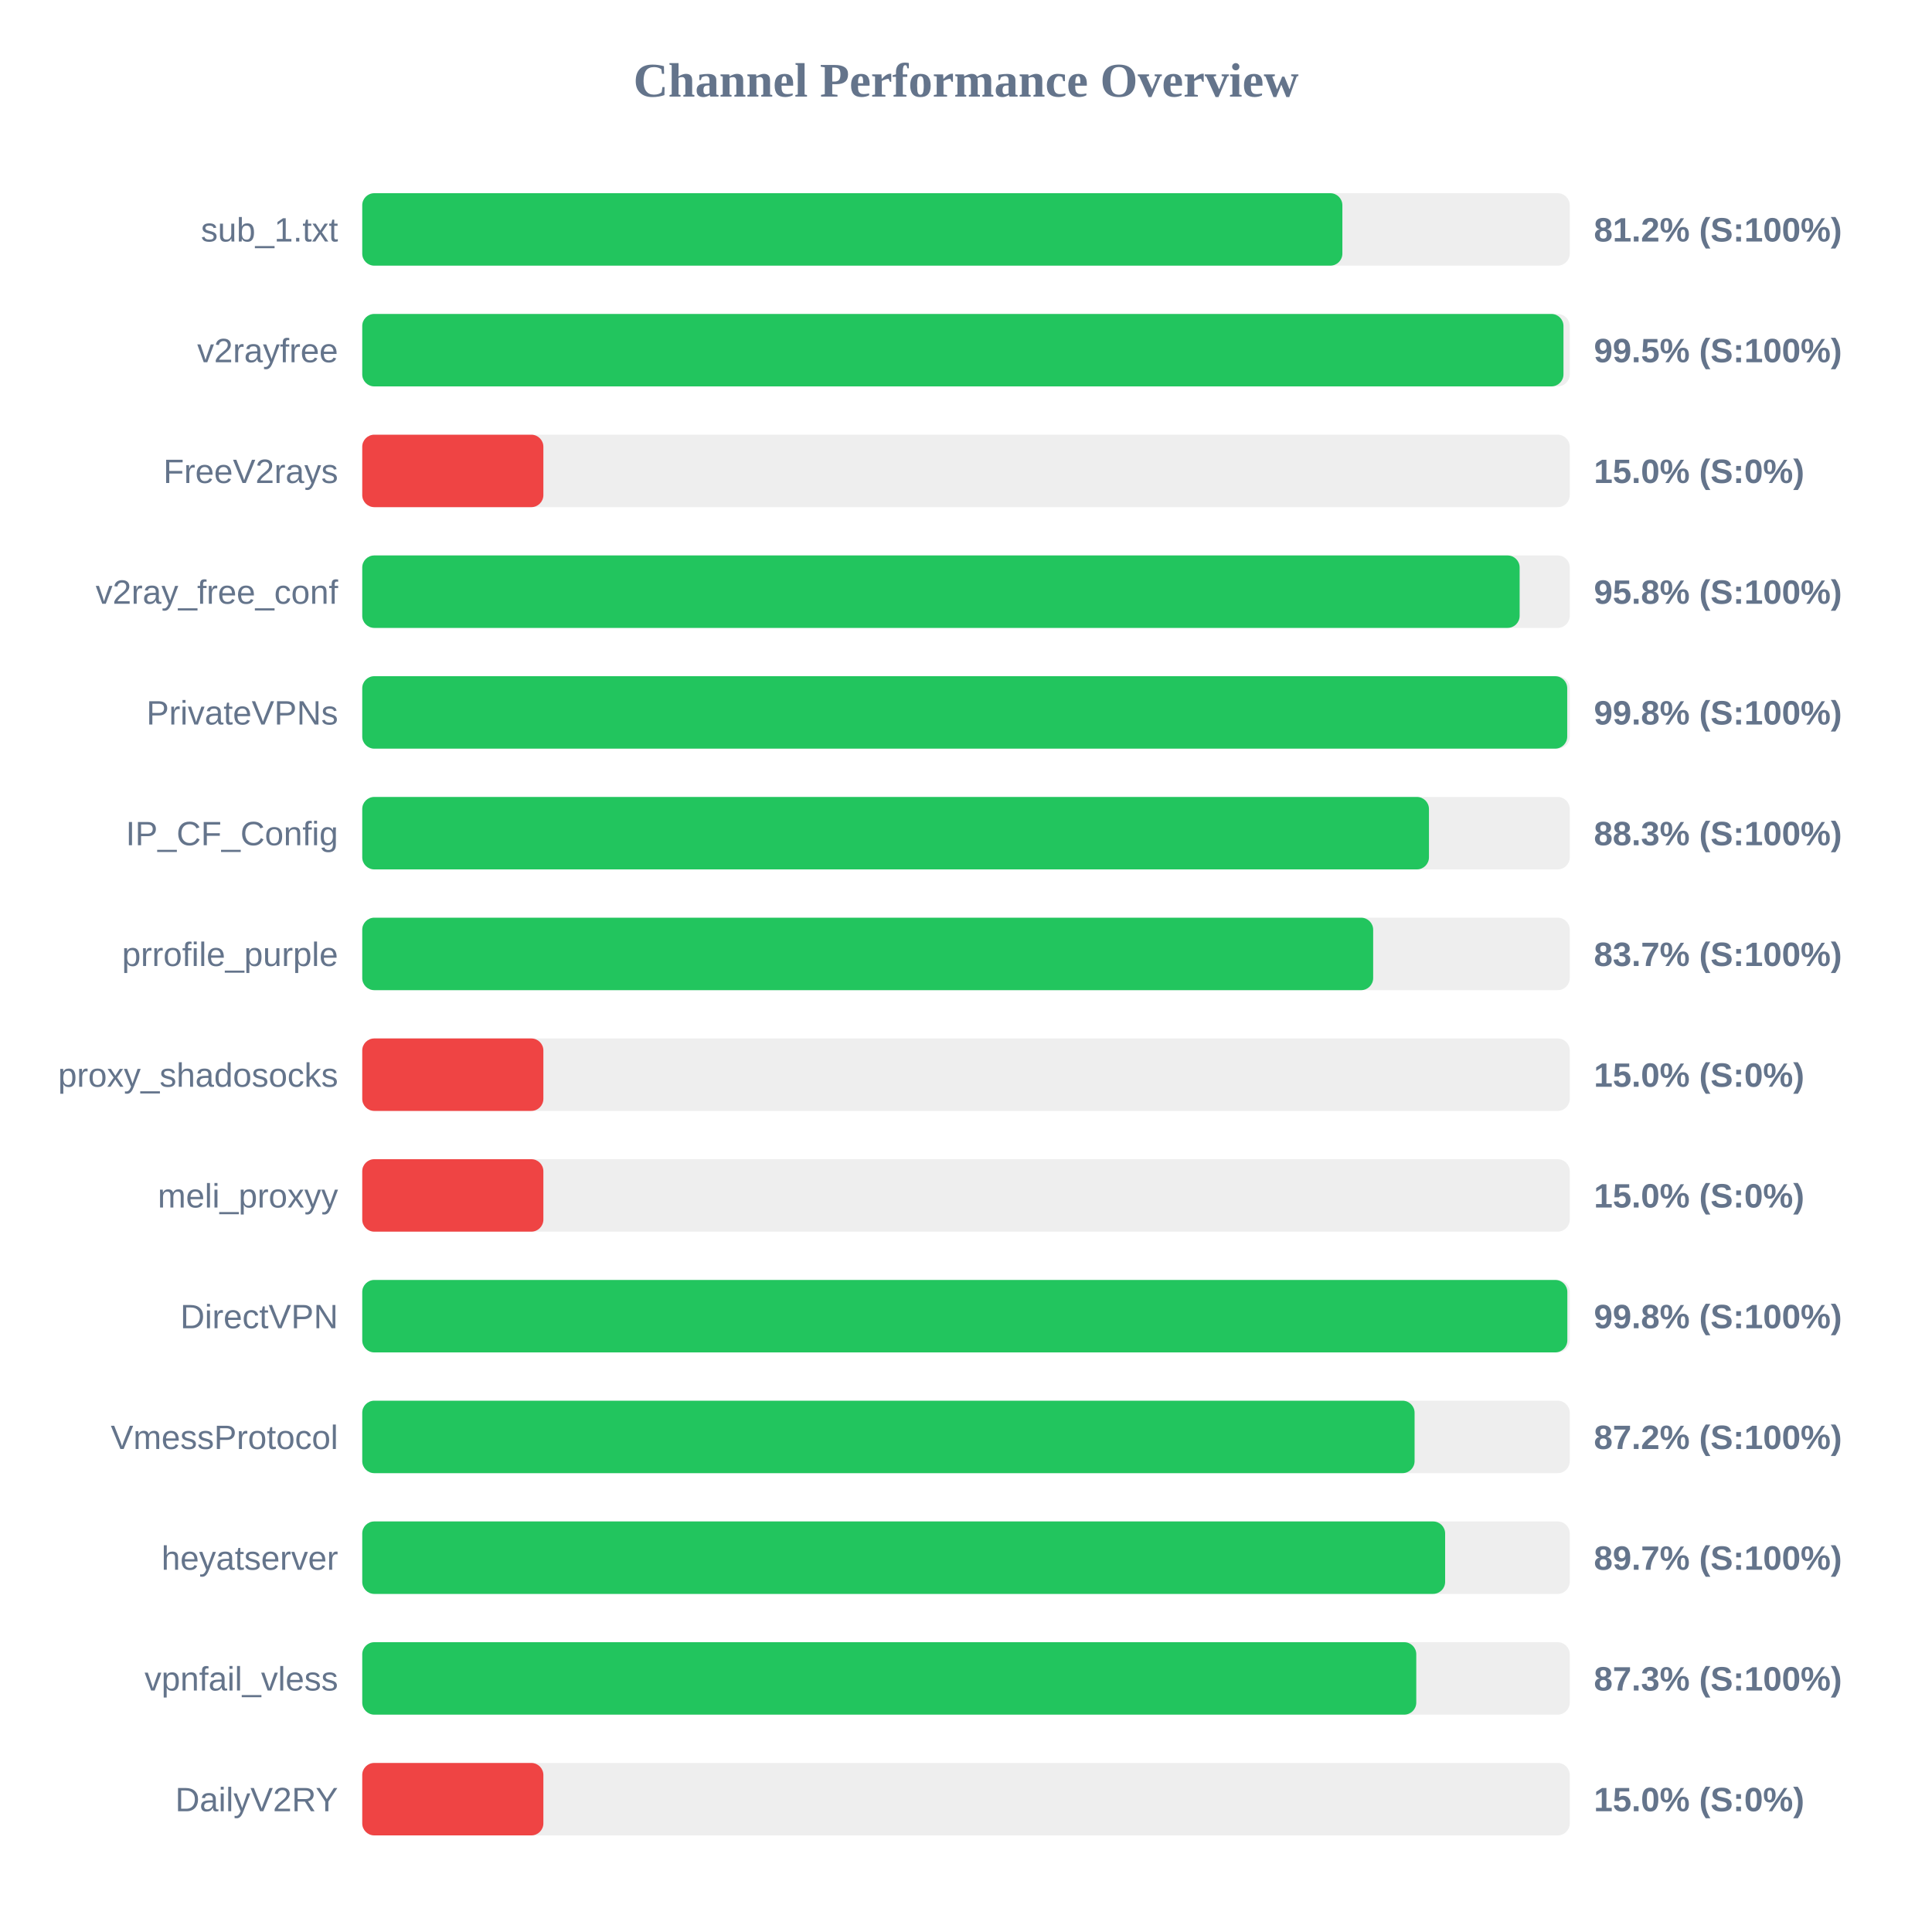
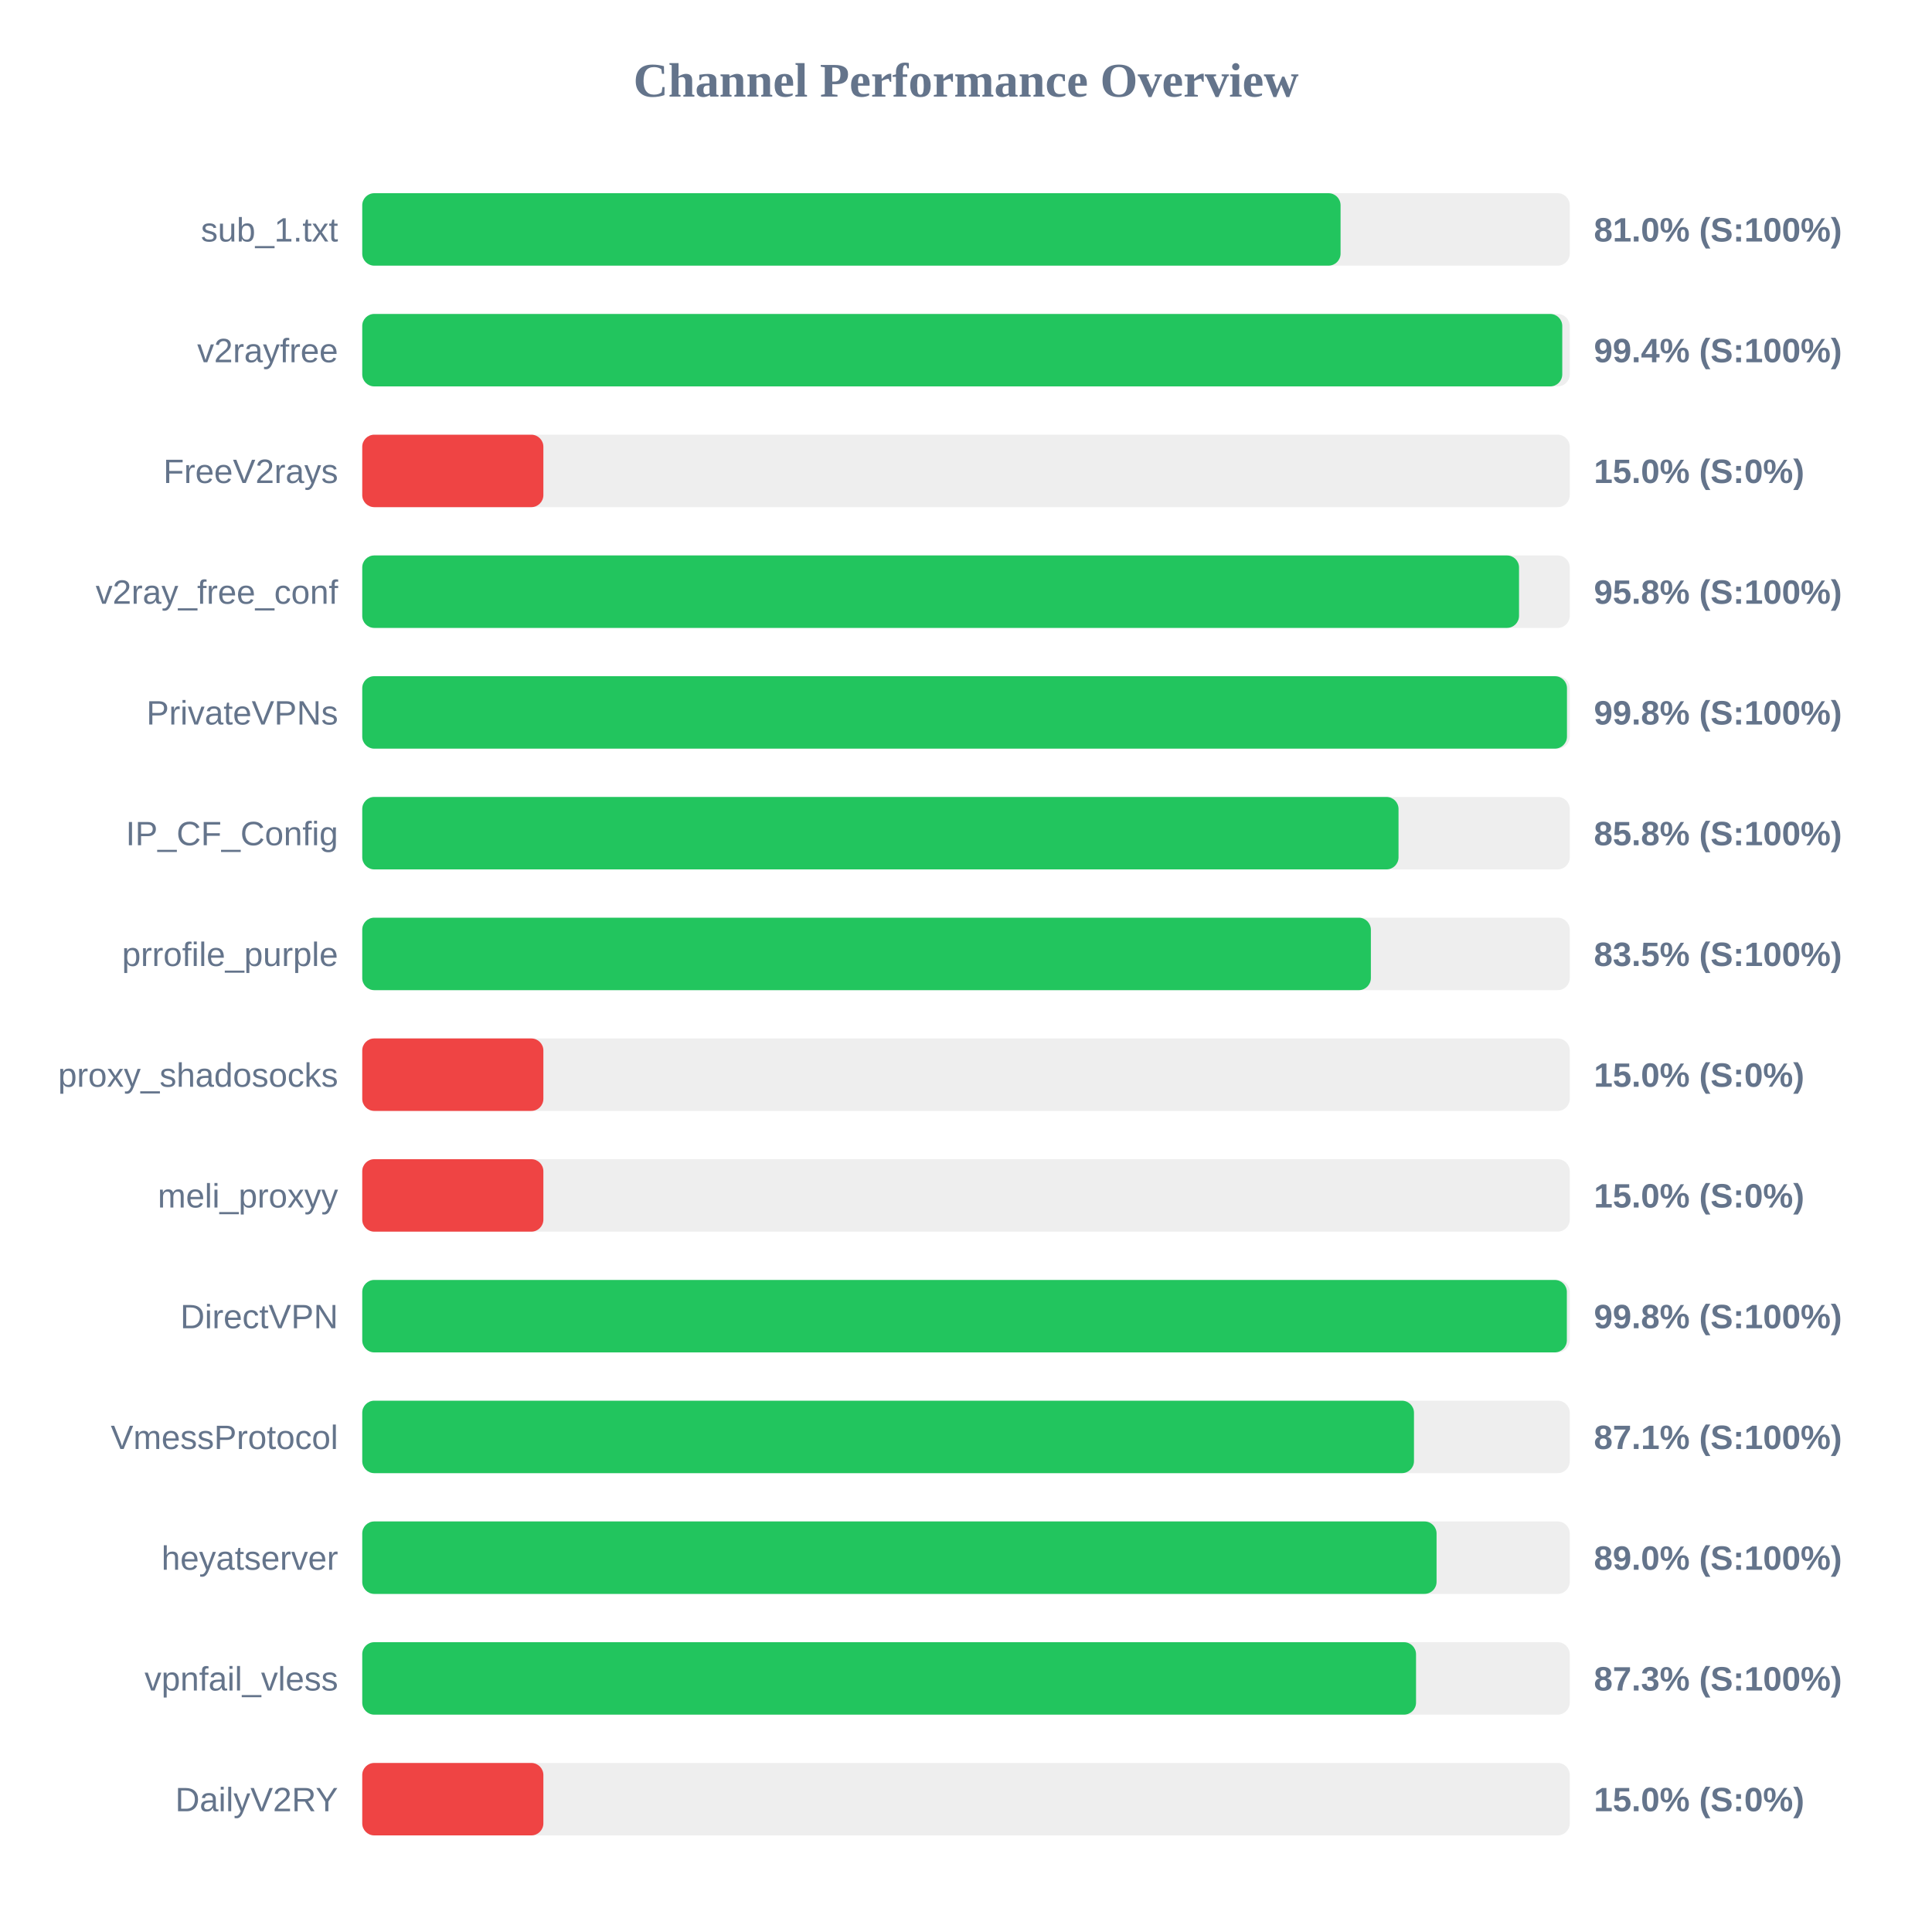
<svg xmlns="http://www.w3.org/2000/svg" width="800" height="800" version="1.1">
  <style>
        .row { font: 14px Arial; fill: #64748b; }
        .score { font: bold 14px Arial; fill: #64748b; }
    </style>
  <text x="400" y="40" text-anchor="middle" font-size="20px" font-weight="bold" fill="#64748b">Channel Performance Overview</text>
  <rect x="150" y="80" width="500" height="30" fill="#eee" rx="5" />
-   <rect x="150" y="80" width="405.85" height="30" fill="#22c55e" rx="5" />
+   <rect x="150" y="80" width="405.1" height="30" fill="#22c55e" rx="5" />
  <text x="140" y="100" text-anchor="end" class="row">sub_1.txt</text>
-   <text x="660" y="100" text-anchor="start" class="score">81.2% (S:100%)</text>
+   <text x="660" y="100" text-anchor="start" class="score">81.0% (S:100%)</text>
  <rect x="150" y="130" width="500" height="30" fill="#eee" rx="5" />
-   <rect x="150" y="130" width="497.4" height="30" fill="#22c55e" rx="5" />
+   <rect x="150" y="130" width="496.9" height="30" fill="#22c55e" rx="5" />
  <text x="140" y="150" text-anchor="end" class="row">v2rayfree</text>
-   <text x="660" y="150" text-anchor="start" class="score">99.5% (S:100%)</text>
+   <text x="660" y="150" text-anchor="start" class="score">99.4% (S:100%)</text>
  <rect x="150" y="180" width="500" height="30" fill="#eee" rx="5" />
  <rect x="150" y="180" width="75.0" height="30" fill="#ef4444" rx="5" />
  <text x="140" y="200" text-anchor="end" class="row">FreeV2rays</text>
  <text x="660" y="200" text-anchor="start" class="score">15.0% (S:0%)</text>
  <rect x="150" y="230" width="500" height="30" fill="#eee" rx="5" />
-   <rect x="150" y="230" width="479.25" height="30" fill="#22c55e" rx="5" />
+   <rect x="150" y="230" width="479.0" height="30" fill="#22c55e" rx="5" />
  <text x="140" y="250" text-anchor="end" class="row">v2ray_free_conf</text>
  <text x="660" y="250" text-anchor="start" class="score">95.8% (S:100%)</text>
  <rect x="150" y="280" width="500" height="30" fill="#eee" rx="5" />
-   <rect x="150" y="280" width="498.95" height="30" fill="#22c55e" rx="5" />
+   <rect x="150" y="280" width="498.85" height="30" fill="#22c55e" rx="5" />
  <text x="140" y="300" text-anchor="end" class="row">PrivateVPNs</text>
  <text x="660" y="300" text-anchor="start" class="score">99.8% (S:100%)</text>
  <rect x="150" y="330" width="500" height="30" fill="#eee" rx="5" />
-   <rect x="150" y="330" width="441.7" height="30" fill="#22c55e" rx="5" />
+   <rect x="150" y="330" width="429.1" height="30" fill="#22c55e" rx="5" />
  <text x="140" y="350" text-anchor="end" class="row">IP_CF_Config</text>
-   <text x="660" y="350" text-anchor="start" class="score">88.3% (S:100%)</text>
+   <text x="660" y="350" text-anchor="start" class="score">85.8% (S:100%)</text>
  <rect x="150" y="380" width="500" height="30" fill="#eee" rx="5" />
-   <rect x="150" y="380" width="418.6" height="30" fill="#22c55e" rx="5" />
+   <rect x="150" y="380" width="417.65" height="30" fill="#22c55e" rx="5" />
  <text x="140" y="400" text-anchor="end" class="row">prrofile_purple</text>
-   <text x="660" y="400" text-anchor="start" class="score">83.7% (S:100%)</text>
+   <text x="660" y="400" text-anchor="start" class="score">83.5% (S:100%)</text>
  <rect x="150" y="430" width="500" height="30" fill="#eee" rx="5" />
  <rect x="150" y="430" width="75.0" height="30" fill="#ef4444" rx="5" />
  <text x="140" y="450" text-anchor="end" class="row">proxy_shadosocks</text>
  <text x="660" y="450" text-anchor="start" class="score">15.0% (S:0%)</text>
  <rect x="150" y="480" width="500" height="30" fill="#eee" rx="5" />
  <rect x="150" y="480" width="75.0" height="30" fill="#ef4444" rx="5" />
  <text x="140" y="500" text-anchor="end" class="row">meli_proxyy</text>
  <text x="660" y="500" text-anchor="start" class="score">15.0% (S:0%)</text>
  <rect x="150" y="530" width="500" height="30" fill="#eee" rx="5" />
-   <rect x="150" y="530" width="499.0" height="30" fill="#22c55e" rx="5" />
+   <rect x="150" y="530" width="498.8" height="30" fill="#22c55e" rx="5" />
  <text x="140" y="550" text-anchor="end" class="row">DirectVPN</text>
  <text x="660" y="550" text-anchor="start" class="score">99.8% (S:100%)</text>
  <rect x="150" y="580" width="500" height="30" fill="#eee" rx="5" />
-   <rect x="150" y="580" width="435.75" height="30" fill="#22c55e" rx="5" />
+   <rect x="150" y="580" width="435.5" height="30" fill="#22c55e" rx="5" />
  <text x="140" y="600" text-anchor="end" class="row">VmessProtocol</text>
-   <text x="660" y="600" text-anchor="start" class="score">87.2% (S:100%)</text>
+   <text x="660" y="600" text-anchor="start" class="score">87.1% (S:100%)</text>
  <rect x="150" y="630" width="500" height="30" fill="#eee" rx="5" />
-   <rect x="150" y="630" width="448.4" height="30" fill="#22c55e" rx="5" />
+   <rect x="150" y="630" width="444.85" height="30" fill="#22c55e" rx="5" />
  <text x="140" y="650" text-anchor="end" class="row">heyatserver</text>
-   <text x="660" y="650" text-anchor="start" class="score">89.7% (S:100%)</text>
+   <text x="660" y="650" text-anchor="start" class="score">89.0% (S:100%)</text>
  <rect x="150" y="680" width="500" height="30" fill="#eee" rx="5" />
-   <rect x="150" y="680" width="436.45" height="30" fill="#22c55e" rx="5" />
+   <rect x="150" y="680" width="436.35" height="30" fill="#22c55e" rx="5" />
  <text x="140" y="700" text-anchor="end" class="row">vpnfail_vless</text>
  <text x="660" y="700" text-anchor="start" class="score">87.3% (S:100%)</text>
  <rect x="150" y="730" width="500" height="30" fill="#eee" rx="5" />
  <rect x="150" y="730" width="75.0" height="30" fill="#ef4444" rx="5" />
  <text x="140" y="750" text-anchor="end" class="row">DailyV2RY</text>
  <text x="660" y="750" text-anchor="start" class="score">15.0% (S:0%)</text>
</svg>
